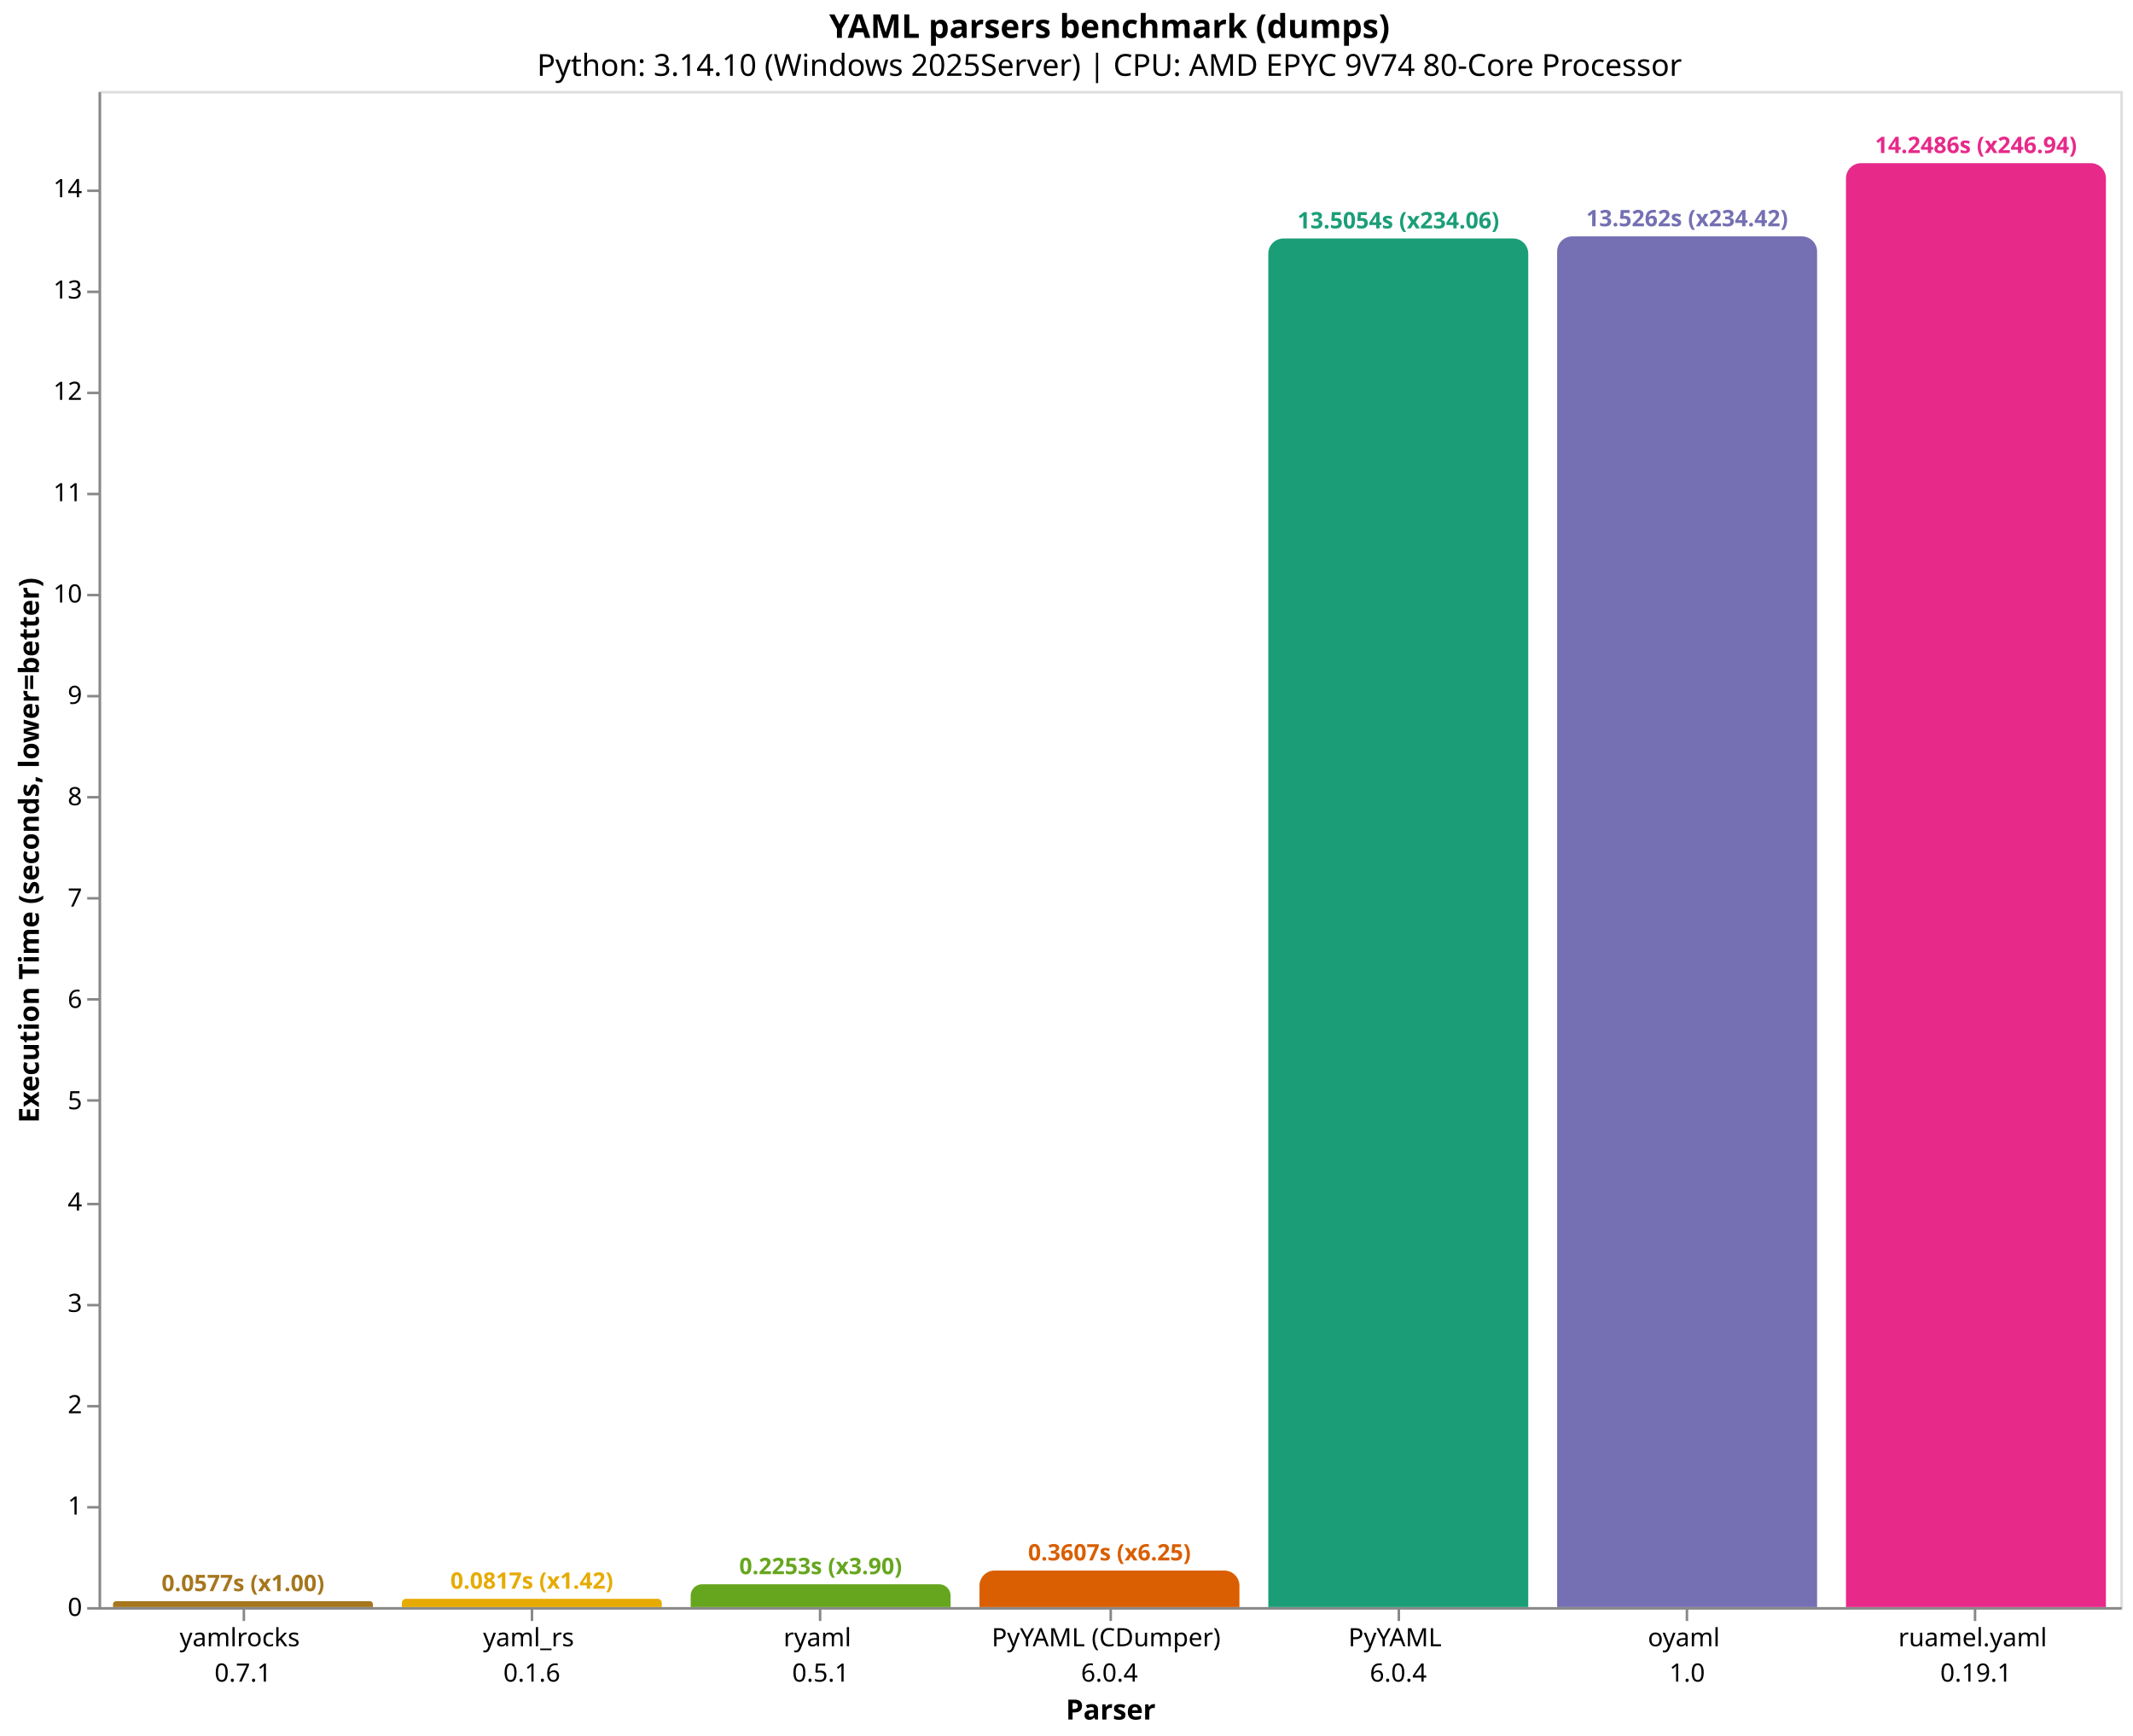
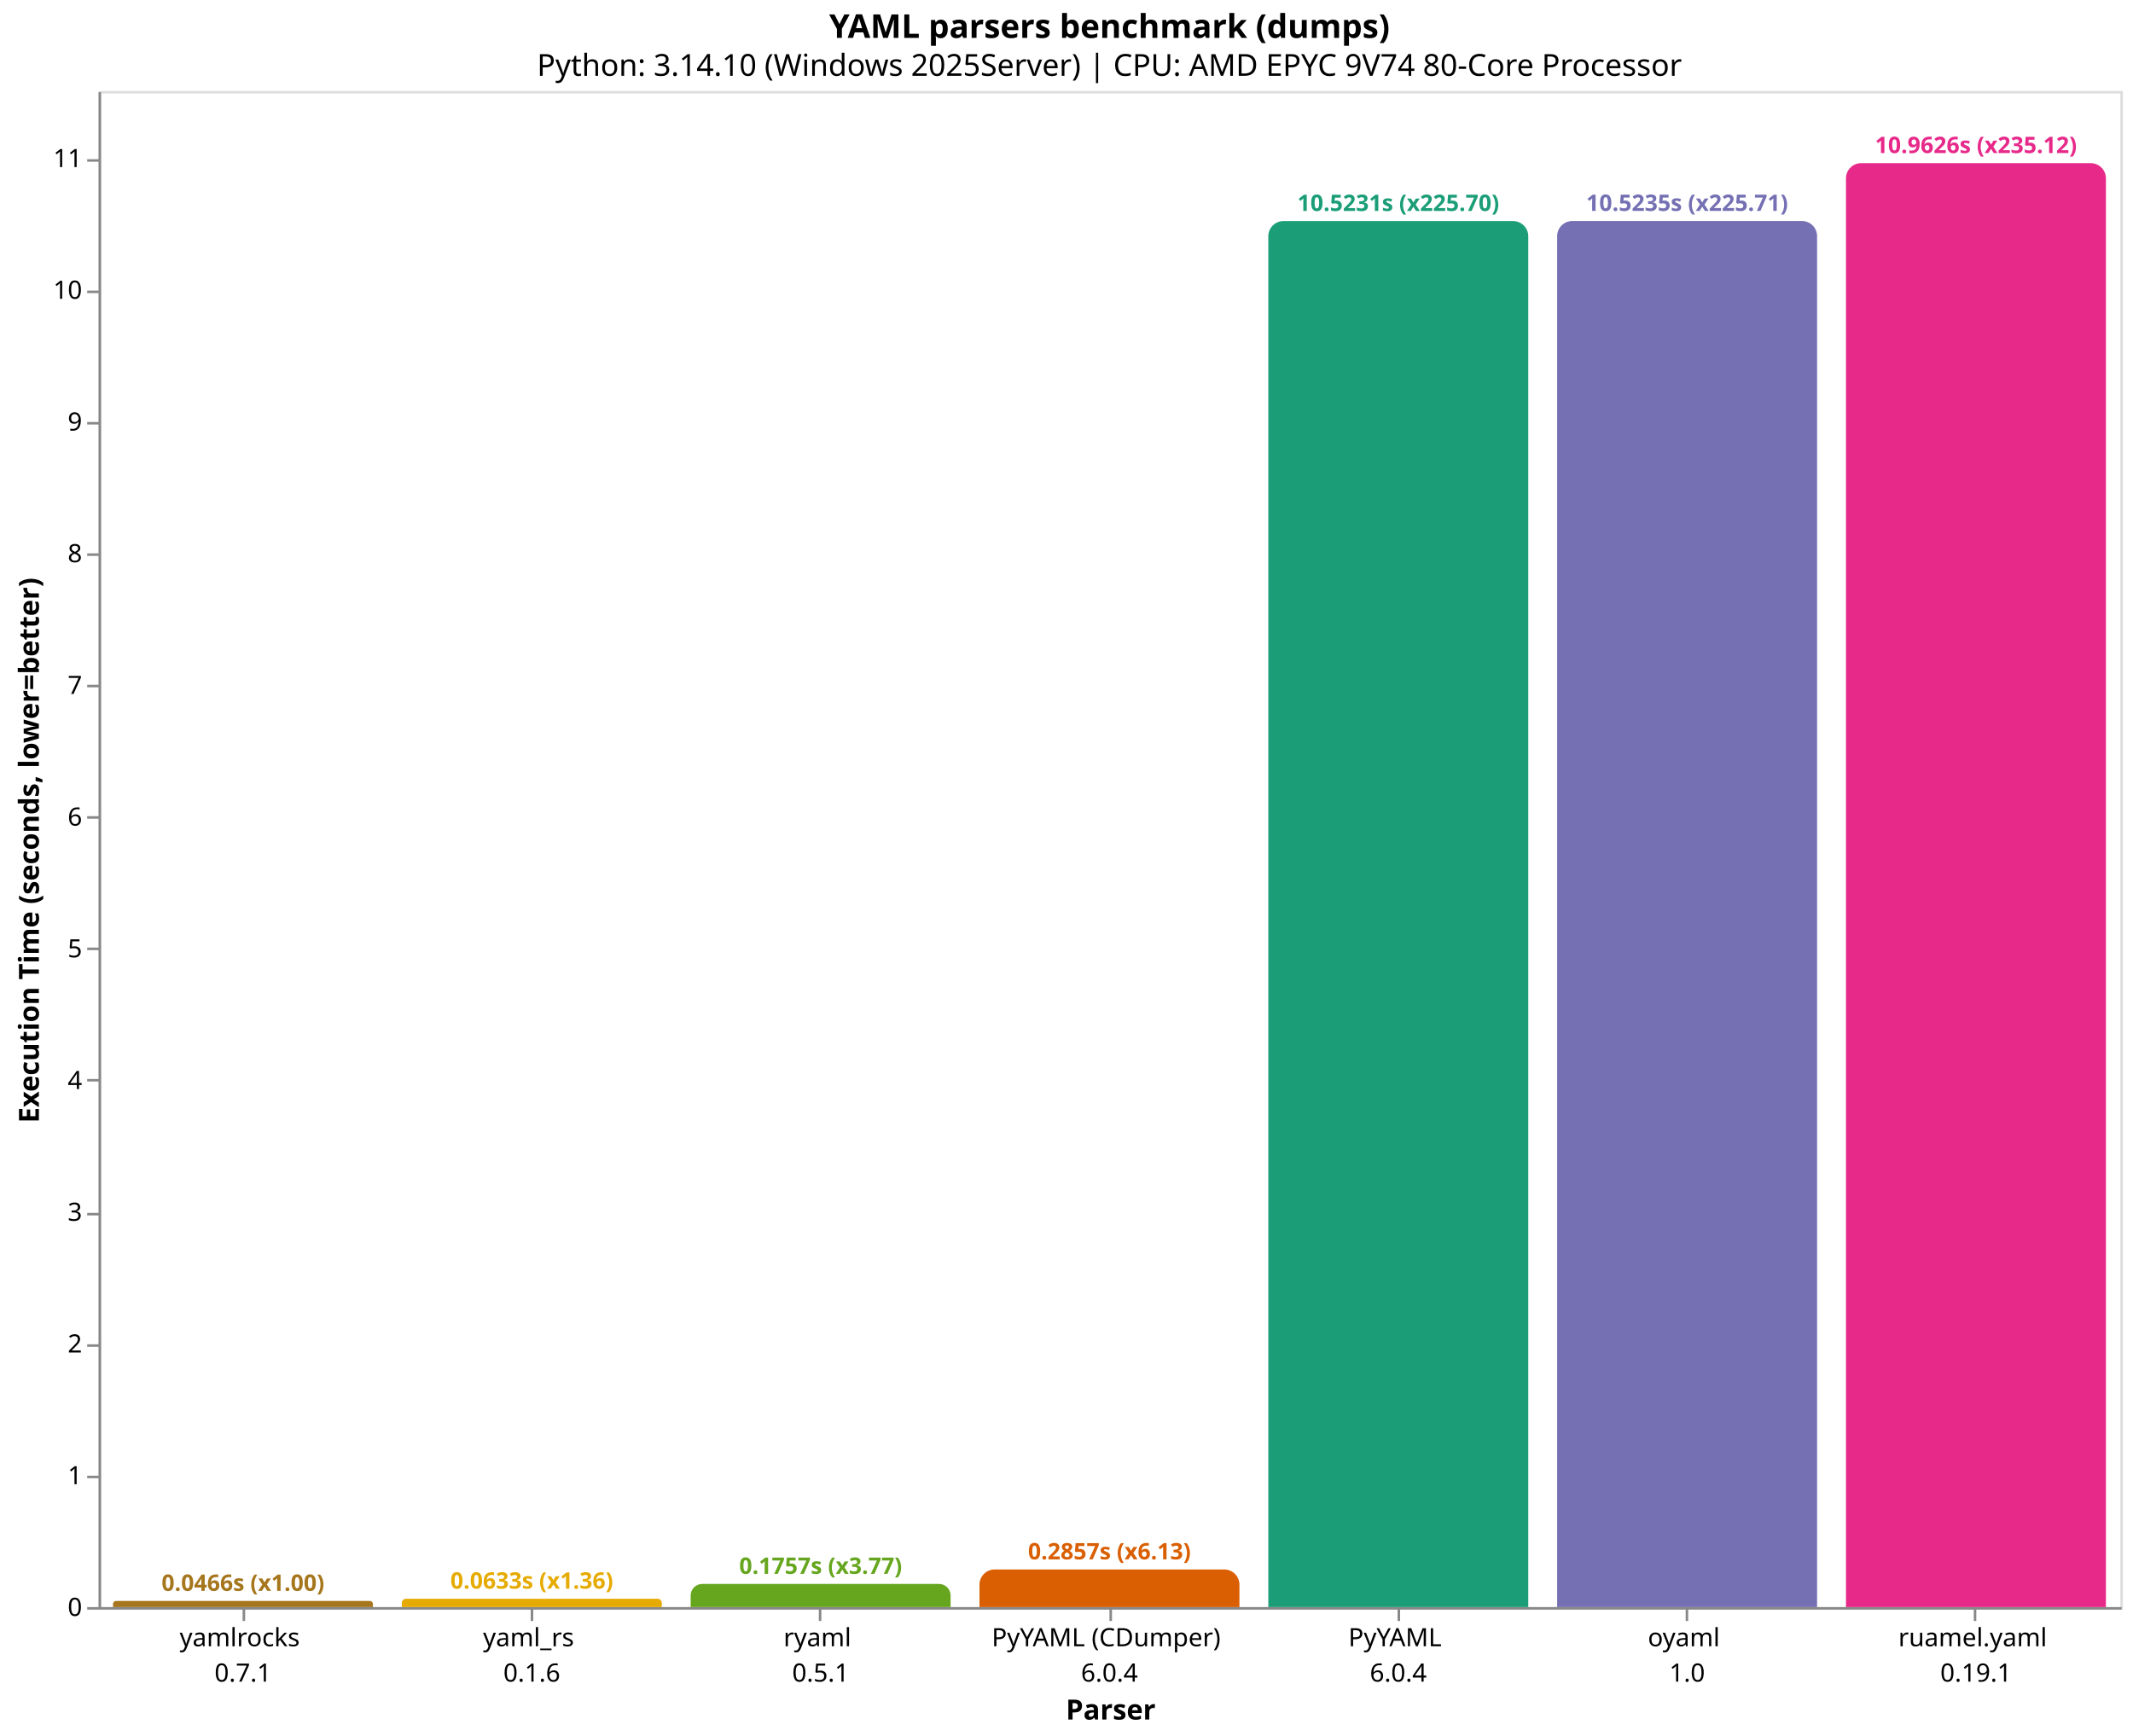
<svg xmlns="http://www.w3.org/2000/svg" version="1.1" class="marks" width="844" height="687" viewBox="0 0 844 687">
  <rect width="844" height="687" fill="white" />
  <g fill="none" stroke-miterlimit="10" transform="translate(39,36)">
    <g class="mark-group role-frame root" role="graphics-object" aria-roledescription="group mark container">
      <g transform="translate(0,0)">
        <path class="background" aria-hidden="true" d="M0.5,0.5h800v600h-800Z" stroke="#ddd" />
        <g>
          <g class="mark-group role-axis" role="graphics-symbol" aria-roledescription="axis" aria-label="X-axis titled 'Parser' for a discrete scale with 7 values: yamlrocks&#10;0.7.1, yaml_rs&#10;0.1.6, ryaml&#10;0.5.1, PyYAML (CDumper)&#10;6.0.4, PyYAML&#10;6.0.4, oyaml&#10;1.0, ruamel.yaml&#10;0.19.1">
            <g transform="translate(0.5,600.5)">
              <path class="background" aria-hidden="true" d="M0,0h0v0h0Z" pointer-events="none" />
              <g>
                <g class="mark-rule role-axis-tick" pointer-events="none">
                  <line transform="translate(57,0)" x2="0" y2="5" stroke="#888" stroke-width="1" opacity="1" />
                  <line transform="translate(171,0)" x2="0" y2="5" stroke="#888" stroke-width="1" opacity="1" />
                  <line transform="translate(285,0)" x2="0" y2="5" stroke="#888" stroke-width="1" opacity="1" />
                  <line transform="translate(400,0)" x2="0" y2="5" stroke="#888" stroke-width="1" opacity="1" />
                  <line transform="translate(514,0)" x2="0" y2="5" stroke="#888" stroke-width="1" opacity="1" />
                  <line transform="translate(628,0)" x2="0" y2="5" stroke="#888" stroke-width="1" opacity="1" />
                  <line transform="translate(742,0)" x2="0" y2="5" stroke="#888" stroke-width="1" opacity="1" />
                </g>
                <g class="mark-text role-axis-label" pointer-events="none">
                  <text text-anchor="middle" transform="translate(56.64286,15)" font-family="sans-serif" font-size="10px" fill="#000" opacity="1">
                    <tspan>yamlrocks</tspan>
                    <tspan x="0" dy="14">0.7.1</tspan>
                  </text>
                  <text text-anchor="middle" transform="translate(170.9286,15)" font-family="sans-serif" font-size="10px" fill="#000" opacity="1">
                    <tspan>yaml_rs</tspan>
                    <tspan x="0" dy="14">0.1.6</tspan>
                  </text>
                  <text text-anchor="middle" transform="translate(285.2143,15)" font-family="sans-serif" font-size="10px" fill="#000" opacity="1">
                    <tspan>ryaml</tspan>
                    <tspan x="0" dy="14">0.5.1</tspan>
                  </text>
                  <text text-anchor="middle" transform="translate(399.5,15)" font-family="sans-serif" font-size="10px" fill="#000" opacity="1">
                    <tspan>PyYAML (CDumper)</tspan>
                    <tspan x="0" dy="14">6.0.4</tspan>
                  </text>
                  <text text-anchor="middle" transform="translate(513.7857,15)" font-family="sans-serif" font-size="10px" fill="#000" opacity="1">
                    <tspan>PyYAML</tspan>
                    <tspan x="0" dy="14">6.0.4</tspan>
                  </text>
                  <text text-anchor="middle" transform="translate(628.0714,15)" font-family="sans-serif" font-size="10px" fill="#000" opacity="1">
                    <tspan>oyaml</tspan>
                    <tspan x="0" dy="14">1.0</tspan>
                  </text>
                  <text text-anchor="middle" transform="translate(742.3571,15)" font-family="sans-serif" font-size="10px" fill="#000" opacity="1">
                    <tspan>ruamel.yaml</tspan>
                    <tspan x="0" dy="14">0.19.1</tspan>
                  </text>
                </g>
                <g class="mark-rule role-axis-domain" pointer-events="none">
                  <line transform="translate(0,0)" x2="800" y2="0" stroke="#888" stroke-width="1" opacity="1" />
                </g>
                <g class="mark-text role-axis-title" pointer-events="none">
                  <text text-anchor="middle" transform="translate(400,44)" font-family="sans-serif" font-size="11px" font-weight="bold" fill="#000" opacity="1">Parser</text>
                </g>
              </g>
              <path class="foreground" aria-hidden="true" d="" pointer-events="none" display="none" />
            </g>
          </g>
-           <g class="mark-group role-axis" role="graphics-symbol" aria-roledescription="axis" aria-label="Y-axis titled 'Execution Time (seconds, lower=better)' for a linear scale with values from 0 to 15">
+           <g class="mark-group role-axis" role="graphics-symbol" aria-roledescription="axis" aria-label="Y-axis titled 'Execution Time (seconds, lower=better)' for a linear scale with values from 0 to 12">
            <g transform="translate(0.5,0.5)">
              <path class="background" aria-hidden="true" d="M0,0h0v0h0Z" pointer-events="none" />
              <g>
                <g class="mark-rule role-axis-tick" pointer-events="none">
                  <line transform="translate(0,600)" x2="-5" y2="0" stroke="#888" stroke-width="1" opacity="1" />
-                   <line transform="translate(0,560)" x2="-5" y2="0" stroke="#888" stroke-width="1" opacity="1" />
-                   <line transform="translate(0,520)" x2="-5" y2="0" stroke="#888" stroke-width="1" opacity="1" />
-                   <line transform="translate(0,480)" x2="-5" y2="0" stroke="#888" stroke-width="1" opacity="1" />
-                   <line transform="translate(0,440)" x2="-5" y2="0" stroke="#888" stroke-width="1" opacity="1" />
-                   <line transform="translate(0,399)" x2="-5" y2="0" stroke="#888" stroke-width="1" opacity="1" />
-                   <line transform="translate(0,359)" x2="-5" y2="0" stroke="#888" stroke-width="1" opacity="1" />
-                   <line transform="translate(0,319)" x2="-5" y2="0" stroke="#888" stroke-width="1" opacity="1" />
-                   <line transform="translate(0,279)" x2="-5" y2="0" stroke="#888" stroke-width="1" opacity="1" />
-                   <line transform="translate(0,239)" x2="-5" y2="0" stroke="#888" stroke-width="1" opacity="1" />
-                   <line transform="translate(0,199)" x2="-5" y2="0" stroke="#888" stroke-width="1" opacity="1" />
-                   <line transform="translate(0,159)" x2="-5" y2="0" stroke="#888" stroke-width="1" opacity="1" />
-                   <line transform="translate(0,119)" x2="-5" y2="0" stroke="#888" stroke-width="1" opacity="1" />
+                   <line transform="translate(0,548)" x2="-5" y2="0" stroke="#888" stroke-width="1" opacity="1" />
+                   <line transform="translate(0,496)" x2="-5" y2="0" stroke="#888" stroke-width="1" opacity="1" />
+                   <line transform="translate(0,444)" x2="-5" y2="0" stroke="#888" stroke-width="1" opacity="1" />
+                   <line transform="translate(0,391)" x2="-5" y2="0" stroke="#888" stroke-width="1" opacity="1" />
+                   <line transform="translate(0,339)" x2="-5" y2="0" stroke="#888" stroke-width="1" opacity="1" />
+                   <line transform="translate(0,287)" x2="-5" y2="0" stroke="#888" stroke-width="1" opacity="1" />
+                   <line transform="translate(0,235)" x2="-5" y2="0" stroke="#888" stroke-width="1" opacity="1" />
+                   <line transform="translate(0,183)" x2="-5" y2="0" stroke="#888" stroke-width="1" opacity="1" />
+                   <line transform="translate(0,131)" x2="-5" y2="0" stroke="#888" stroke-width="1" opacity="1" />
                  <line transform="translate(0,79)" x2="-5" y2="0" stroke="#888" stroke-width="1" opacity="1" />
-                   <line transform="translate(0,39)" x2="-5" y2="0" stroke="#888" stroke-width="1" opacity="1" />
+                   <line transform="translate(0,27)" x2="-5" y2="0" stroke="#888" stroke-width="1" opacity="1" />
                </g>
                <g class="mark-text role-axis-label" pointer-events="none">
                  <text text-anchor="end" transform="translate(-7,603)" font-family="sans-serif" font-size="10px" fill="#000" opacity="1">0</text>
-                   <text text-anchor="end" transform="translate(-7,562.8959)" font-family="sans-serif" font-size="10px" fill="#000" opacity="1">1</text>
-                   <text text-anchor="end" transform="translate(-7,522.7918)" font-family="sans-serif" font-size="10px" fill="#000" opacity="1">2</text>
-                   <text text-anchor="end" transform="translate(-7,482.6877)" font-family="sans-serif" font-size="10px" fill="#000" opacity="1">3</text>
-                   <text text-anchor="end" transform="translate(-7,442.5836)" font-family="sans-serif" font-size="10px" fill="#000" opacity="1">4</text>
-                   <text text-anchor="end" transform="translate(-7,402.4795)" font-family="sans-serif" font-size="10px" fill="#000" opacity="1">5</text>
-                   <text text-anchor="end" transform="translate(-7,362.3754)" font-family="sans-serif" font-size="10px" fill="#000" opacity="1">6</text>
-                   <text text-anchor="end" transform="translate(-7,322.2713)" font-family="sans-serif" font-size="10px" fill="#000" opacity="1">7</text>
-                   <text text-anchor="end" transform="translate(-7,282.1672)" font-family="sans-serif" font-size="10px" fill="#000" opacity="1">8</text>
-                   <text text-anchor="end" transform="translate(-7,242.0631)" font-family="sans-serif" font-size="10px" fill="#000" opacity="1">9</text>
-                   <text text-anchor="end" transform="translate(-7,201.959)" font-family="sans-serif" font-size="10px" fill="#000" opacity="1">10</text>
-                   <text text-anchor="end" transform="translate(-7,161.8549)" font-family="sans-serif" font-size="10px" fill="#000" opacity="1">11</text>
-                   <text text-anchor="end" transform="translate(-7,121.7508)" font-family="sans-serif" font-size="10px" fill="#000" opacity="1">12</text>
-                   <text text-anchor="end" transform="translate(-7,81.6467)" font-family="sans-serif" font-size="10px" fill="#000" opacity="1">13</text>
-                   <text text-anchor="end" transform="translate(-7,41.5426)" font-family="sans-serif" font-size="10px" fill="#000" opacity="1">14</text>
+                   <text text-anchor="end" transform="translate(-7,550.8749)" font-family="sans-serif" font-size="10px" fill="#000" opacity="1">1</text>
+                   <text text-anchor="end" transform="translate(-7,498.7498)" font-family="sans-serif" font-size="10px" fill="#000" opacity="1">2</text>
+                   <text text-anchor="end" transform="translate(-7,446.6248)" font-family="sans-serif" font-size="10px" fill="#000" opacity="1">3</text>
+                   <text text-anchor="end" transform="translate(-7,394.4997)" font-family="sans-serif" font-size="10px" fill="#000" opacity="1">4</text>
+                   <text text-anchor="end" transform="translate(-7,342.3746)" font-family="sans-serif" font-size="10px" fill="#000" opacity="1">5</text>
+                   <text text-anchor="end" transform="translate(-7,290.2495)" font-family="sans-serif" font-size="10px" fill="#000" opacity="1">6</text>
+                   <text text-anchor="end" transform="translate(-7,238.1245)" font-family="sans-serif" font-size="10px" fill="#000" opacity="1">7</text>
+                   <text text-anchor="end" transform="translate(-7,185.9994)" font-family="sans-serif" font-size="10px" fill="#000" opacity="1">8</text>
+                   <text text-anchor="end" transform="translate(-7,133.8743)" font-family="sans-serif" font-size="10px" fill="#000" opacity="1">9</text>
+                   <text text-anchor="end" transform="translate(-7,81.74922)" font-family="sans-serif" font-size="10px" fill="#000" opacity="1">10</text>
+                   <text text-anchor="end" transform="translate(-7,29.62414)" font-family="sans-serif" font-size="10px" fill="#000" opacity="1">11</text>
                </g>
                <g class="mark-rule role-axis-domain" pointer-events="none">
                  <line transform="translate(0,600)" x2="0" y2="-600" stroke="#888" stroke-width="1" opacity="1" />
                </g>
                <g class="mark-text role-axis-title" pointer-events="none">
                  <text text-anchor="middle" transform="translate(-22.12305,300) rotate(-90) translate(0,-2)" font-family="sans-serif" font-size="11px" font-weight="bold" fill="#000" opacity="1">Execution Time (seconds, lower=better)</text>
                </g>
              </g>
              <path class="foreground" aria-hidden="true" d="" pointer-events="none" display="none" />
            </g>
          </g>
          <g class="mark-group role-scope" role="graphics-object" aria-roledescription="group mark container">
-             <g transform="translate(5.714286,597.6859)">
-               <path class="background" aria-hidden="true" d="M1.157,0L101.7,0C102.339,0,102.857,0.518,102.857,1.157L102.857,2.314C102.857,2.314,102.857,2.314,102.857,2.314L0,2.314C0,2.314,0,2.314,0,2.314L0,1.157C0,0.518,0.518,0,1.157,0Z" />
+             <g transform="translate(5.714286,597.5697)">
+               <path class="background" aria-hidden="true" d="M1.215,0L101.642,0C102.313,0,102.857,0.544,102.857,1.215L102.857,2.43C102.857,2.43,102.857,2.43,102.857,2.43L0,2.43C0,2.43,0,2.43,0,2.43L0,1.215C0,0.544,0.544,0,1.215,0Z" />
              <g clip-path="url(#clip9)">
                <g class="mark-group role-scope" role="graphics-object" aria-roledescription="group mark container">
-                   <g transform="translate(0,-597.6859)">
-                     <path class="background" aria-hidden="true" d="M0,0h102.857v0h-102.857Z" />
-                     <g>
-                       <g class="mark-rect role-mark layer_0_marks" role="graphics-object" aria-roledescription="rect mark container">
-                         <path aria-label="Parser: yamlrocks&#10;0.7.1; Execution Time (seconds, lower=better): 0.0577011; parser: yamlrocks; Execution Time (s): 0.0577; Slowdown: 1.00" role="graphics-symbol" aria-roledescription="bar" d="M0,597.686h102.857v2.314h-102.857Z" fill="#a6761d" />
-                       </g>
-                     </g>
-                     <path class="foreground" aria-hidden="true" d="" display="none" />
-                   </g>
-                 </g>
-               </g>
-               <path class="foreground" aria-hidden="true" d="" display="none" />
-             </g>
-             <g transform="translate(120,596.725)">
-               <path class="background" aria-hidden="true" d="M1.638,0L101.22,0C102.123,0,102.857,0.734,102.857,1.638L102.857,3.275C102.857,3.275,102.857,3.275,102.857,3.275L0,3.275C0,3.275,0,3.275,0,3.275L0,1.638C0,0.734,0.734,0,1.638,0Z" />
+                   <g transform="translate(0,-597.5697)">
+                     <path class="background" aria-hidden="true" d="M0,0h102.857v0h-102.857Z" />
+                     <g>
+                       <g class="mark-rect role-mark layer_0_marks" role="graphics-object" aria-roledescription="rect mark container">
+                         <path aria-label="Parser: yamlrocks&#10;0.7.1; Execution Time (seconds, lower=better): 0.0466249333333; parser: yamlrocks; Execution Time (s): 0.0466; Slowdown: 1.00" role="graphics-symbol" aria-roledescription="bar" d="M0,597.57h102.857v2.43h-102.857Z" fill="#a6761d" />
+                       </g>
+                     </g>
+                     <path class="foreground" aria-hidden="true" d="" display="none" />
+                   </g>
+                 </g>
+               </g>
+               <path class="foreground" aria-hidden="true" d="" display="none" />
+             </g>
+             <g transform="translate(120,596.6982)">
+               <path class="background" aria-hidden="true" d="M1.651,0L101.206,0C102.117,0,102.857,0.74,102.857,1.651L102.857,3.302C102.857,3.302,102.857,3.302,102.857,3.302L0,3.302C0,3.302,0,3.302,0,3.302L0,1.651C0,0.74,0.74,0,1.651,0Z" />
              <g clip-path="url(#clip10)">
                <g class="mark-group role-scope" role="graphics-object" aria-roledescription="group mark container">
-                   <g transform="translate(0,-596.725)">
-                     <path class="background" aria-hidden="true" d="M0,0h102.857v0h-102.857Z" />
-                     <g>
-                       <g class="mark-rect role-mark layer_0_marks" role="graphics-object" aria-roledescription="rect mark container">
-                         <path aria-label="Parser: yaml_rs&#10;0.1.6; Execution Time (seconds, lower=better): 0.0816625666667; parser: yaml_rs; Execution Time (s): 0.0817; Slowdown: 1.42" role="graphics-symbol" aria-roledescription="bar" d="M0,596.725h102.857v3.275h-102.857Z" fill="#e6ab02" />
-                       </g>
-                     </g>
-                     <path class="foreground" aria-hidden="true" d="" display="none" />
-                   </g>
-                 </g>
-               </g>
-               <path class="foreground" aria-hidden="true" d="" display="none" />
-             </g>
-             <g transform="translate(234.2857,590.9652)">
-               <path class="background" aria-hidden="true" d="M4.517,0L98.34,0C100.833,0,102.857,2.024,102.857,4.517L102.857,9.035C102.857,9.035,102.857,9.035,102.857,9.035L0,9.035C0,9.035,0,9.035,0,9.035L0,4.517C0,2.024,2.024,0,4.517,0Z" />
+                   <g transform="translate(0,-596.6982)">
+                     <path class="background" aria-hidden="true" d="M0,0h102.857v0h-102.857Z" />
+                     <g>
+                       <g class="mark-rect role-mark layer_0_marks" role="graphics-object" aria-roledescription="rect mark container">
+                         <path aria-label="Parser: yaml_rs&#10;0.1.6; Execution Time (seconds, lower=better): 0.0633432333334; parser: yaml_rs; Execution Time (s): 0.0633; Slowdown: 1.36" role="graphics-symbol" aria-roledescription="bar" d="M0,596.698h102.857v3.302h-102.857Z" fill="#e6ab02" />
+                       </g>
+                     </g>
+                     <path class="foreground" aria-hidden="true" d="" display="none" />
+                   </g>
+                 </g>
+               </g>
+               <path class="foreground" aria-hidden="true" d="" display="none" />
+             </g>
+             <g transform="translate(234.2857,590.8414)">
+               <path class="background" aria-hidden="true" d="M4.579,0L98.278,0C100.805,0,102.857,2.052,102.857,4.579L102.857,9.159C102.857,9.159,102.857,9.159,102.857,9.159L0,9.159C0,9.159,0,9.159,0,9.159L0,4.579C0,2.052,2.052,0,4.579,0Z" />
              <g clip-path="url(#clip11)">
                <g class="mark-group role-scope" role="graphics-object" aria-roledescription="group mark container">
-                   <g transform="translate(0,-590.9652)">
-                     <path class="background" aria-hidden="true" d="M0,0h102.857v0h-102.857Z" />
-                     <g>
-                       <g class="mark-rect role-mark layer_0_marks" role="graphics-object" aria-roledescription="rect mark container">
-                         <path aria-label="Parser: ryaml&#10;0.5.1; Execution Time (seconds, lower=better): 0.225284666667; parser: ryaml; Execution Time (s): 0.2253; Slowdown: 3.90" role="graphics-symbol" aria-roledescription="bar" d="M0,590.965h102.857v9.035h-102.857Z" fill="#66a61e" />
-                       </g>
-                     </g>
-                     <path class="foreground" aria-hidden="true" d="" display="none" />
-                   </g>
-                 </g>
-               </g>
-               <path class="foreground" aria-hidden="true" d="" display="none" />
-             </g>
-             <g transform="translate(348.5714,585.5353)">
-               <path class="background" aria-hidden="true" d="M6,0L96.857,0C100.169,0,102.857,2.689,102.857,6L102.857,14.465C102.857,14.465,102.857,14.465,102.857,14.465L0,14.465C0,14.465,0,14.465,0,14.465L0,6C0,2.689,2.689,0,6,0Z" />
+                   <g transform="translate(0,-590.8414)">
+                     <path class="background" aria-hidden="true" d="M0,0h102.857v0h-102.857Z" />
+                     <g>
+                       <g class="mark-rect role-mark layer_0_marks" role="graphics-object" aria-roledescription="rect mark container">
+                         <path aria-label="Parser: ryaml&#10;0.5.1; Execution Time (seconds, lower=better): 0.175704733333; parser: ryaml; Execution Time (s): 0.1757; Slowdown: 3.77" role="graphics-symbol" aria-roledescription="bar" d="M0,590.841h102.857v9.159h-102.857Z" fill="#66a61e" />
+                       </g>
+                     </g>
+                     <path class="foreground" aria-hidden="true" d="" display="none" />
+                   </g>
+                 </g>
+               </g>
+               <path class="foreground" aria-hidden="true" d="" display="none" />
+             </g>
+             <g transform="translate(348.5714,585.1095)">
+               <path class="background" aria-hidden="true" d="M6,0L96.857,0C100.169,0,102.857,2.689,102.857,6L102.857,14.89C102.857,14.89,102.857,14.89,102.857,14.89L0,14.89C0,14.89,0,14.89,0,14.89L0,6C0,2.689,2.689,0,6,0Z" />
              <g clip-path="url(#clip12)">
                <g class="mark-group role-scope" role="graphics-object" aria-roledescription="group mark container">
-                   <g transform="translate(0,-585.5353)">
-                     <path class="background" aria-hidden="true" d="M0,0h102.857v0h-102.857Z" />
-                     <g>
-                       <g class="mark-rect role-mark layer_0_marks" role="graphics-object" aria-roledescription="rect mark container">
-                         <path aria-label="Parser: PyYAML (CDumper)&#10;6.0.4; Execution Time (seconds, lower=better): 0.360679366667; parser: PyYAML (CDumper); Execution Time (s): 0.3607; Slowdown: 6.25" role="graphics-symbol" aria-roledescription="bar" d="M0,585.535h102.857v14.465h-102.857Z" fill="#d95f02" />
-                       </g>
-                     </g>
-                     <path class="foreground" aria-hidden="true" d="" display="none" />
-                   </g>
-                 </g>
-               </g>
-               <path class="foreground" aria-hidden="true" d="" display="none" />
-             </g>
-             <g transform="translate(462.8571,58.37659)">
-               <path class="background" aria-hidden="true" d="M6,0L96.857,0C100.169,0,102.857,2.689,102.857,6L102.857,541.623C102.857,541.623,102.857,541.623,102.857,541.623L0,541.623C0,541.623,0,541.623,0,541.623L0,6C0,2.689,2.689,0,6,0Z" />
+                   <g transform="translate(0,-585.1095)">
+                     <path class="background" aria-hidden="true" d="M0,0h102.857v0h-102.857Z" />
+                     <g>
+                       <g class="mark-rect role-mark layer_0_marks" role="graphics-object" aria-roledescription="rect mark container">
+                         <path aria-label="Parser: PyYAML (CDumper)&#10;6.0.4; Execution Time (seconds, lower=better): 0.2856677; parser: PyYAML (CDumper); Execution Time (s): 0.2857; Slowdown: 6.13" role="graphics-symbol" aria-roledescription="bar" d="M0,585.11h102.857v14.89h-102.857Z" fill="#d95f02" />
+                       </g>
+                     </g>
+                     <path class="foreground" aria-hidden="true" d="" display="none" />
+                   </g>
+                 </g>
+               </g>
+               <path class="foreground" aria-hidden="true" d="" display="none" />
+             </g>
+             <g transform="translate(462.8571,51.48405)">
+               <path class="background" aria-hidden="true" d="M6,0L96.857,0C100.169,0,102.857,2.689,102.857,6L102.857,548.516C102.857,548.516,102.857,548.516,102.857,548.516L0,548.516C0,548.516,0,548.516,0,548.516L0,6C0,2.689,2.689,0,6,0Z" />
              <g clip-path="url(#clip13)">
                <g class="mark-group role-scope" role="graphics-object" aria-roledescription="group mark container">
-                   <g transform="translate(0,-58.37659)">
-                     <path class="background" aria-hidden="true" d="M0,0h102.857v0h-102.857Z" />
-                     <g>
-                       <g class="mark-rect role-mark layer_0_marks" role="graphics-object" aria-roledescription="rect mark container">
-                         <path aria-label="Parser: PyYAML&#10;6.0.4; Execution Time (seconds, lower=better): 13.5054371333; parser: PyYAML; Execution Time (s): 13.5054; Slowdown: 234.06" role="graphics-symbol" aria-roledescription="bar" d="M0,58.377h102.857v541.623h-102.857Z" fill="#1b9e77" />
-                       </g>
-                     </g>
-                     <path class="foreground" aria-hidden="true" d="" display="none" />
-                   </g>
-                 </g>
-               </g>
-               <path class="foreground" aria-hidden="true" d="" display="none" />
-             </g>
-             <g transform="translate(577.1429,57.54385)">
-               <path class="background" aria-hidden="true" d="M6,0L96.857,0C100.169,0,102.857,2.689,102.857,6L102.857,542.456C102.857,542.456,102.857,542.456,102.857,542.456L0,542.456C0,542.456,0,542.456,0,542.456L0,6C0,2.689,2.689,0,6,0Z" />
+                   <g transform="translate(0,-51.48405)">
+                     <path class="background" aria-hidden="true" d="M0,0h102.857v0h-102.857Z" />
+                     <g>
+                       <g class="mark-rect role-mark layer_0_marks" role="graphics-object" aria-roledescription="rect mark container">
+                         <path aria-label="Parser: PyYAML&#10;6.0.4; Execution Time (seconds, lower=better): 10.5230719333; parser: PyYAML; Execution Time (s): 10.5231; Slowdown: 225.70" role="graphics-symbol" aria-roledescription="bar" d="M0,51.484h102.857v548.516h-102.857Z" fill="#1b9e77" />
+                       </g>
+                     </g>
+                     <path class="foreground" aria-hidden="true" d="" display="none" />
+                   </g>
+                 </g>
+               </g>
+               <path class="foreground" aria-hidden="true" d="" display="none" />
+             </g>
+             <g transform="translate(577.1429,51.4618)">
+               <path class="background" aria-hidden="true" d="M6,0L96.857,0C100.169,0,102.857,2.689,102.857,6L102.857,548.538C102.857,548.538,102.857,548.538,102.857,548.538L0,548.538C0,548.538,0,548.538,0,548.538L0,6C0,2.689,2.689,0,6,0Z" />
              <g clip-path="url(#clip14)">
                <g class="mark-group role-scope" role="graphics-object" aria-roledescription="group mark container">
-                   <g transform="translate(0,-57.54385)">
-                     <path class="background" aria-hidden="true" d="M0,0h102.857v0h-102.857Z" />
-                     <g>
-                       <g class="mark-rect role-mark layer_0_marks" role="graphics-object" aria-roledescription="rect mark container">
-                         <path aria-label="Parser: oyaml&#10;1.0; Execution Time (seconds, lower=better): 13.5262017; parser: oyaml; Execution Time (s): 13.5262; Slowdown: 234.42" role="graphics-symbol" aria-roledescription="bar" d="M0,57.544h102.857v542.456h-102.857Z" fill="#7570b3" />
+                   <g transform="translate(0,-51.4618)">
+                     <path class="background" aria-hidden="true" d="M0,0h102.857v0h-102.857Z" />
+                     <g>
+                       <g class="mark-rect role-mark layer_0_marks" role="graphics-object" aria-roledescription="rect mark container">
+                         <path aria-label="Parser: oyaml&#10;1.0; Execution Time (seconds, lower=better): 10.5234988; parser: oyaml; Execution Time (s): 10.5235; Slowdown: 225.71" role="graphics-symbol" aria-roledescription="bar" d="M0,51.462h102.857v548.538h-102.857Z" fill="#7570b3" />
                      </g>
                    </g>
                    <path class="foreground" aria-hidden="true" d="" display="none" />
                  </g>
                </g>
              </g>
              <path class="foreground" aria-hidden="true" d="" display="none" />
            </g>
            <g transform="translate(691.4286,28.57143)">
              <path class="background" aria-hidden="true" d="M6,0L96.857,0C100.169,0,102.857,2.689,102.857,6L102.857,571.429C102.857,571.429,102.857,571.429,102.857,571.429L0,571.429C0,571.429,0,571.429,0,571.429L0,6C0,2.689,2.689,0,6,0Z" />
              <g clip-path="url(#clip15)">
                <g class="mark-group role-scope" role="graphics-object" aria-roledescription="group mark container">
                  <g transform="translate(0,-28.57143)">
                    <path class="background" aria-hidden="true" d="M0,0h102.857v0h-102.857Z" />
                    <g>
                      <g class="mark-rect role-mark layer_0_marks" role="graphics-object" aria-roledescription="rect mark container">
-                         <path aria-label="Parser: ruamel.yaml&#10;0.19.1; Execution Time (seconds, lower=better): 14.2486321; parser: ruamel.yaml; Execution Time (s): 14.2486; Slowdown: 246.94" role="graphics-symbol" aria-roledescription="bar" d="M0,28.571h102.857v571.429h-102.857Z" fill="#e7298a" />
+                         <path aria-label="Parser: ruamel.yaml&#10;0.19.1; Execution Time (seconds, lower=better): 10.9626420333; parser: ruamel.yaml; Execution Time (s): 10.9626; Slowdown: 235.12" role="graphics-symbol" aria-roledescription="bar" d="M0,28.571h102.857v571.429h-102.857Z" fill="#e7298a" />
                      </g>
                    </g>
                    <path class="foreground" aria-hidden="true" d="" display="none" />
                  </g>
                </g>
              </g>
              <path class="foreground" aria-hidden="true" d="" display="none" />
            </g>
          </g>
          <g class="mark-text role-mark layer_1_marks" role="graphics-object" aria-roledescription="text mark container">
-             <text aria-label="Parser: yamlrocks&#10;0.7.1; Execution Time (seconds, lower=better): 0.0577011; parser: yamlrocks; label: 0.0577s (x1.00); Execution Time (s): 0.0577; Slowdown: 1.00" role="graphics-symbol" aria-roledescription="text mark" text-anchor="middle" transform="translate(57.14286,593.6859)" font-family="sans-serif" font-size="9px" font-weight="bold" fill="#a6761d">0.0577s (x1.00)</text>
-             <text aria-label="Parser: yaml_rs&#10;0.1.6; Execution Time (seconds, lower=better): 0.0816625666667; parser: yaml_rs; label: 0.0817s (x1.42); Execution Time (s): 0.0817; Slowdown: 1.42" role="graphics-symbol" aria-roledescription="text mark" text-anchor="middle" transform="translate(171.4286,592.725)" font-family="sans-serif" font-size="9px" font-weight="bold" fill="#e6ab02">0.0817s (x1.42)</text>
-             <text aria-label="Parser: ryaml&#10;0.5.1; Execution Time (seconds, lower=better): 0.225284666667; parser: ryaml; label: 0.2253s (x3.90); Execution Time (s): 0.2253; Slowdown: 3.90" role="graphics-symbol" aria-roledescription="text mark" text-anchor="middle" transform="translate(285.7143,586.9652)" font-family="sans-serif" font-size="9px" font-weight="bold" fill="#66a61e">0.2253s (x3.90)</text>
-             <text aria-label="Parser: PyYAML (CDumper)&#10;6.0.4; Execution Time (seconds, lower=better): 0.360679366667; parser: PyYAML (CDumper); label: 0.3607s (x6.25); Execution Time (s): 0.3607; Slowdown: 6.25" role="graphics-symbol" aria-roledescription="text mark" text-anchor="middle" transform="translate(400,581.5353)" font-family="sans-serif" font-size="9px" font-weight="bold" fill="#d95f02">0.3607s (x6.25)</text>
-             <text aria-label="Parser: PyYAML&#10;6.0.4; Execution Time (seconds, lower=better): 13.5054371333; parser: PyYAML; label: 13.5054s (x234.06); Execution Time (s): 13.5054; Slowdown: 234.06" role="graphics-symbol" aria-roledescription="text mark" text-anchor="middle" transform="translate(514.2857,54.37659)" font-family="sans-serif" font-size="9px" font-weight="bold" fill="#1b9e77">13.5054s (x234.06)</text>
-             <text aria-label="Parser: oyaml&#10;1.0; Execution Time (seconds, lower=better): 13.5262017; parser: oyaml; label: 13.5262s (x234.42); Execution Time (s): 13.5262; Slowdown: 234.42" role="graphics-symbol" aria-roledescription="text mark" text-anchor="middle" transform="translate(628.5714,53.54385)" font-family="sans-serif" font-size="9px" font-weight="bold" fill="#7570b3">13.5262s (x234.42)</text>
-             <text aria-label="Parser: ruamel.yaml&#10;0.19.1; Execution Time (seconds, lower=better): 14.2486321; parser: ruamel.yaml; label: 14.2486s (x246.94); Execution Time (s): 14.2486; Slowdown: 246.94" role="graphics-symbol" aria-roledescription="text mark" text-anchor="middle" transform="translate(742.8571,24.57143)" font-family="sans-serif" font-size="9px" font-weight="bold" fill="#e7298a">14.2486s (x246.94)</text>
+             <text aria-label="Parser: yamlrocks&#10;0.7.1; Execution Time (seconds, lower=better): 0.0466249333333; parser: yamlrocks; label: 0.0466s (x1.00); Execution Time (s): 0.0466; Slowdown: 1.00" role="graphics-symbol" aria-roledescription="text mark" text-anchor="middle" transform="translate(57.14286,593.5697)" font-family="sans-serif" font-size="9px" font-weight="bold" fill="#a6761d">0.0466s (x1.00)</text>
+             <text aria-label="Parser: yaml_rs&#10;0.1.6; Execution Time (seconds, lower=better): 0.0633432333334; parser: yaml_rs; label: 0.0633s (x1.36); Execution Time (s): 0.0633; Slowdown: 1.36" role="graphics-symbol" aria-roledescription="text mark" text-anchor="middle" transform="translate(171.4286,592.6982)" font-family="sans-serif" font-size="9px" font-weight="bold" fill="#e6ab02">0.0633s (x1.36)</text>
+             <text aria-label="Parser: ryaml&#10;0.5.1; Execution Time (seconds, lower=better): 0.175704733333; parser: ryaml; label: 0.1757s (x3.77); Execution Time (s): 0.1757; Slowdown: 3.77" role="graphics-symbol" aria-roledescription="text mark" text-anchor="middle" transform="translate(285.7143,586.8414)" font-family="sans-serif" font-size="9px" font-weight="bold" fill="#66a61e">0.1757s (x3.77)</text>
+             <text aria-label="Parser: PyYAML (CDumper)&#10;6.0.4; Execution Time (seconds, lower=better): 0.2856677; parser: PyYAML (CDumper); label: 0.2857s (x6.13); Execution Time (s): 0.2857; Slowdown: 6.13" role="graphics-symbol" aria-roledescription="text mark" text-anchor="middle" transform="translate(400,581.1095)" font-family="sans-serif" font-size="9px" font-weight="bold" fill="#d95f02">0.2857s (x6.13)</text>
+             <text aria-label="Parser: PyYAML&#10;6.0.4; Execution Time (seconds, lower=better): 10.5230719333; parser: PyYAML; label: 10.5231s (x225.70); Execution Time (s): 10.5231; Slowdown: 225.70" role="graphics-symbol" aria-roledescription="text mark" text-anchor="middle" transform="translate(514.2857,47.48405)" font-family="sans-serif" font-size="9px" font-weight="bold" fill="#1b9e77">10.5231s (x225.70)</text>
+             <text aria-label="Parser: oyaml&#10;1.0; Execution Time (seconds, lower=better): 10.5234988; parser: oyaml; label: 10.5235s (x225.71); Execution Time (s): 10.5235; Slowdown: 225.71" role="graphics-symbol" aria-roledescription="text mark" text-anchor="middle" transform="translate(628.5714,47.4618)" font-family="sans-serif" font-size="9px" font-weight="bold" fill="#7570b3">10.5235s (x225.71)</text>
+             <text aria-label="Parser: ruamel.yaml&#10;0.19.1; Execution Time (seconds, lower=better): 10.9626420333; parser: ruamel.yaml; label: 10.9626s (x235.12); Execution Time (s): 10.9626; Slowdown: 235.12" role="graphics-symbol" aria-roledescription="text mark" text-anchor="middle" transform="translate(742.8571,24.57143)" font-family="sans-serif" font-size="9px" font-weight="bold" fill="#e7298a">10.9626s (x235.12)</text>
          </g>
          <g class="mark-group role-title">
            <g transform="translate(400,-31)">
              <path class="background" aria-hidden="true" d="M0,0h0v0h0Z" pointer-events="none" />
              <g>
                <g class="mark-text role-title-text" role="graphics-symbol" aria-roledescription="title" aria-label="Title text 'YAML parsers benchmark (dumps)'" pointer-events="none">
                  <text text-anchor="middle" transform="translate(0,10)" font-family="sans-serif" font-size="13px" font-weight="bold" fill="#000" opacity="1">YAML parsers benchmark (dumps)</text>
                </g>
                <g class="mark-text role-title-subtitle" role="graphics-symbol" aria-roledescription="subtitle" aria-label="Subtitle text 'Python: 3.14.10 (Windows 2025Server) | CPU: AMD EPYC 9V74 80-Core Processor'" pointer-events="none">
                  <text text-anchor="middle" transform="translate(0,25)" font-family="sans-serif" font-size="12px" fill="#000" opacity="1">Python: 3.14.10 (Windows 2025Server) | CPU: AMD EPYC 9V74 80-Core Processor</text>
                </g>
              </g>
              <path class="foreground" aria-hidden="true" d="" pointer-events="none" display="none" />
            </g>
          </g>
        </g>
        <path class="foreground" aria-hidden="true" d="" display="none" />
      </g>
    </g>
  </g>
  <defs>
    <clipPath id="clip9">
-       <path d="M1.157,0L101.7,0C102.339,0,102.857,0.518,102.857,1.157L102.857,2.314C102.857,2.314,102.857,2.314,102.857,2.314L0,2.314C0,2.314,0,2.314,0,2.314L0,1.157C0,0.518,0.518,0,1.157,0Z" />
+       <path d="M1.215,0L101.642,0C102.313,0,102.857,0.544,102.857,1.215L102.857,2.43C102.857,2.43,102.857,2.43,102.857,2.43L0,2.43C0,2.43,0,2.43,0,2.43L0,1.215C0,0.544,0.544,0,1.215,0Z" />
    </clipPath>
    <clipPath id="clip10">
-       <path d="M1.638,0L101.22,0C102.123,0,102.857,0.734,102.857,1.638L102.857,3.275C102.857,3.275,102.857,3.275,102.857,3.275L0,3.275C0,3.275,0,3.275,0,3.275L0,1.638C0,0.734,0.734,0,1.638,0Z" />
+       <path d="M1.651,0L101.206,0C102.117,0,102.857,0.74,102.857,1.651L102.857,3.302C102.857,3.302,102.857,3.302,102.857,3.302L0,3.302C0,3.302,0,3.302,0,3.302L0,1.651C0,0.74,0.74,0,1.651,0Z" />
    </clipPath>
    <clipPath id="clip11">
-       <path d="M4.517,0L98.34,0C100.833,0,102.857,2.024,102.857,4.517L102.857,9.035C102.857,9.035,102.857,9.035,102.857,9.035L0,9.035C0,9.035,0,9.035,0,9.035L0,4.517C0,2.024,2.024,0,4.517,0Z" />
+       <path d="M4.579,0L98.278,0C100.805,0,102.857,2.052,102.857,4.579L102.857,9.159C102.857,9.159,102.857,9.159,102.857,9.159L0,9.159C0,9.159,0,9.159,0,9.159L0,4.579C0,2.052,2.052,0,4.579,0Z" />
    </clipPath>
    <clipPath id="clip12">
-       <path d="M6,0L96.857,0C100.169,0,102.857,2.689,102.857,6L102.857,14.465C102.857,14.465,102.857,14.465,102.857,14.465L0,14.465C0,14.465,0,14.465,0,14.465L0,6C0,2.689,2.689,0,6,0Z" />
+       <path d="M6,0L96.857,0C100.169,0,102.857,2.689,102.857,6L102.857,14.89C102.857,14.89,102.857,14.89,102.857,14.89L0,14.89C0,14.89,0,14.89,0,14.89L0,6C0,2.689,2.689,0,6,0Z" />
    </clipPath>
    <clipPath id="clip13">
-       <path d="M6,0L96.857,0C100.169,0,102.857,2.689,102.857,6L102.857,541.623C102.857,541.623,102.857,541.623,102.857,541.623L0,541.623C0,541.623,0,541.623,0,541.623L0,6C0,2.689,2.689,0,6,0Z" />
+       <path d="M6,0L96.857,0C100.169,0,102.857,2.689,102.857,6L102.857,548.516C102.857,548.516,102.857,548.516,102.857,548.516L0,548.516C0,548.516,0,548.516,0,548.516L0,6C0,2.689,2.689,0,6,0Z" />
    </clipPath>
    <clipPath id="clip14">
-       <path d="M6,0L96.857,0C100.169,0,102.857,2.689,102.857,6L102.857,542.456C102.857,542.456,102.857,542.456,102.857,542.456L0,542.456C0,542.456,0,542.456,0,542.456L0,6C0,2.689,2.689,0,6,0Z" />
+       <path d="M6,0L96.857,0C100.169,0,102.857,2.689,102.857,6L102.857,548.538C102.857,548.538,102.857,548.538,102.857,548.538L0,548.538C0,548.538,0,548.538,0,548.538L0,6C0,2.689,2.689,0,6,0Z" />
    </clipPath>
    <clipPath id="clip15">
      <path d="M6,0L96.857,0C100.169,0,102.857,2.689,102.857,6L102.857,571.429C102.857,571.429,102.857,571.429,102.857,571.429L0,571.429C0,571.429,0,571.429,0,571.429L0,6C0,2.689,2.689,0,6,0Z" />
    </clipPath>
  </defs>
</svg>
